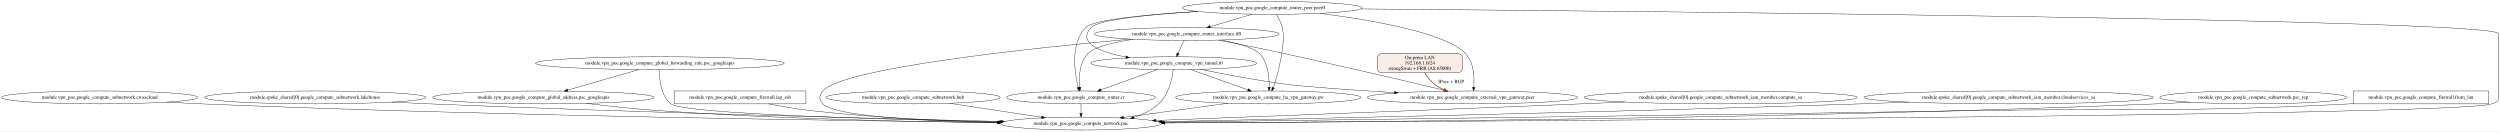
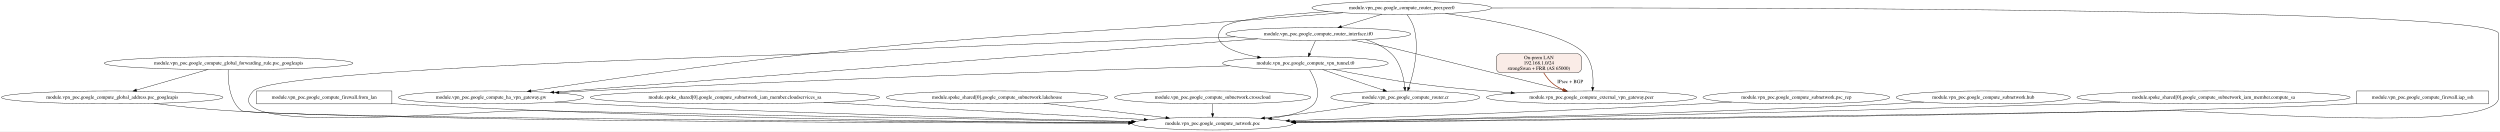
- <svg xmlns="http://www.w3.org/2000/svg" width="6980pt" height="367pt" viewBox="0.00 0.00 6980.28 367.00">
+ <svg xmlns="http://www.w3.org/2000/svg" width="6981pt" height="367pt" viewBox="0.00 0.00 6981.37 367.00">
  <g id="graph0" class="graph" transform="scale(1 1) rotate(0) translate(4 363)">
-     <polygon fill="white" stroke="transparent" points="-4,4 -4,-363 6976.28,-363 6976.28,4 -4,4" />
+     <polygon fill="white" stroke="transparent" points="-4,4 -4,-363 6977.37,-363 6977.37,4 -4,4" />
    <g id="node1" class="node">
-       <ellipse fill="none" stroke="black" cx="274.28" cy="-91" rx="274.05" ry="18" />
-       <text text-anchor="middle" x="274.28" y="-87.3" font-family="Times,serif" font-size="14.00">module.vpn_poc.google_compute_subnetwork.crosscloud</text>
+       <ellipse fill="none" stroke="black" cx="634.37" cy="-186.5" rx="347.14" ry="18" />
+       <text text-anchor="middle" x="634.37" y="-182.8" font-family="Times,serif" font-size="14.00">module.vpn_poc.google_compute_global_forwarding_rule.psc_googleapis</text>
    </g>
    <g id="node2" class="node">
-       <ellipse fill="none" stroke="black" cx="3014.28" cy="-18" rx="224.76" ry="18" />
-       <text text-anchor="middle" x="3014.28" y="-14.3" font-family="Times,serif" font-size="14.00">module.vpn_poc.google_compute_network.poc</text>
+       <ellipse fill="none" stroke="black" cx="309.37" cy="-91" rx="309.25" ry="18" />
+       <text text-anchor="middle" x="309.37" y="-87.3" font-family="Times,serif" font-size="14.00">module.vpn_poc.google_compute_global_address.psc_googleapis</text>
    </g>
    <g id="edge1" class="edge">
-       <path fill="none" stroke="black" d="M461.36,-77.79C493.67,-75.97 526.94,-74.28 558.28,-73 1375.35,-39.57 2346.23,-25.93 2782.17,-21.18" />
-       <polygon fill="black" stroke="black" points="2782.4,-24.68 2792.36,-21.07 2782.33,-17.68 2782.4,-24.68" />
+       <path fill="none" stroke="black" d="M575.89,-168.68C520.09,-152.62 436.06,-128.45 377.31,-111.55" />
+       <polygon fill="black" stroke="black" points="377.96,-108.09 367.38,-108.69 376.02,-114.82 377.96,-108.09" />
    </g>
    <g id="node3" class="node">
-       <ellipse fill="none" stroke="black" cx="876.28" cy="-91" rx="309.25" ry="18" />
-       <text text-anchor="middle" x="876.28" y="-87.3" font-family="Times,serif" font-size="14.00">module.spoke_shared[0].google_compute_subnetwork.lakehouse</text>
+       <ellipse fill="none" stroke="black" cx="3382.37" cy="-18" rx="224.76" ry="18" />
+       <text text-anchor="middle" x="3382.37" y="-14.3" font-family="Times,serif" font-size="14.00">module.vpn_poc.google_compute_network.poc</text>
    </g>
    <g id="edge2" class="edge">
-       <path fill="none" stroke="black" d="M1089.88,-77.94C1125.08,-76.14 1161.2,-74.42 1195.28,-73 1770.03,-49.01 2447.38,-31.83 2790.64,-23.91" />
-       <polygon fill="black" stroke="black" points="2790.78,-27.4 2800.69,-23.67 2790.61,-20.41 2790.78,-27.4" />
+       <path fill="none" stroke="black" d="M633.19,-168.36C632.26,-139.38 635.17,-81.22 670.37,-54 694.76,-35.14 2495.73,-23.71 3148.99,-20.18" />
+       <polygon fill="black" stroke="black" points="3149.02,-23.68 3159,-20.12 3148.98,-16.68 3149.02,-23.68" />
+     </g>
+     <g id="edge15" class="edge">
+       <path fill="none" stroke="black" d="M425.37,-74.28C486.78,-66.67 563.53,-58.26 632.37,-54 1118.28,-23.9 2575.02,-19.55 3147.59,-19.02" />
+       <polygon fill="black" stroke="black" points="3147.63,-22.52 3157.63,-19.01 3147.62,-15.52 3147.63,-22.52" />
    </g>
    <g id="node4" class="node">
-       <ellipse fill="none" stroke="black" cx="1838.28" cy="-186.5" rx="347.14" ry="18" />
-       <text text-anchor="middle" x="1838.28" y="-182.8" font-family="Times,serif" font-size="14.00">module.vpn_poc.google_compute_global_forwarding_rule.psc_googleapis</text>
+       <ellipse fill="none" stroke="black" cx="1367.37" cy="-91" rx="258.85" ry="18" />
+       <text text-anchor="middle" x="1367.37" y="-87.3" font-family="Times,serif" font-size="14.00">module.vpn_poc.google_compute_ha_vpn_gateway.gw</text>
+     </g>
+     <g id="edge3" class="edge">
+       <path fill="none" stroke="black" d="M1545.36,-77.9C1575.4,-76.09 1606.27,-74.37 1635.37,-73 2181.74,-47.23 2824.85,-30.98 3157.56,-23.62" />
+       <polygon fill="black" stroke="black" points="3157.88,-27.11 3167.8,-23.39 3157.73,-20.11 3157.88,-27.11" />
+     </g>
+     <g id="node5" class="node">
+       <polygon fill="none" stroke="black" points="1090.37,-109 712.37,-109 712.37,-73 1090.37,-73 1090.37,-109" />
+       <text text-anchor="middle" x="901.37" y="-87.3" font-family="Times,serif" font-size="14.00">module.vpn_poc.google_compute_firewall.from_lan</text>
    </g>
    <g id="edge4" class="edge">
-       <path fill="none" stroke="black" d="M1837.33,-168.1C1837.02,-142.68 1840.67,-95.94 1869.28,-73 1904.42,-44.82 2462.83,-29.49 2786.59,-22.93" />
-       <polygon fill="black" stroke="black" points="2787.13,-26.42 2797.05,-22.72 2786.99,-19.42 2787.13,-26.42" />
+       <path fill="none" stroke="black" d="M1090.52,-73.5C1093.49,-73.33 1096.44,-73.16 1099.37,-73 1847.01,-32.1 2734.03,-22.16 3147.9,-19.76" />
+       <polygon fill="black" stroke="black" points="3148.21,-23.25 3158.19,-19.7 3148.17,-16.25 3148.21,-23.25" />
    </g>
-     <g id="node5" class="node">
-       <ellipse fill="none" stroke="black" cx="1513.28" cy="-91" rx="309.25" ry="18" />
-       <text text-anchor="middle" x="1513.28" y="-87.3" font-family="Times,serif" font-size="14.00">module.vpn_poc.google_compute_global_address.psc_googleapis</text>
+     <g id="node6" class="node">
+       <ellipse fill="none" stroke="black" cx="3920.37" cy="-91" rx="207.96" ry="18" />
+       <text text-anchor="middle" x="3920.37" y="-87.3" font-family="Times,serif" font-size="14.00">module.vpn_poc.google_compute_router.cr</text>
    </g>
-     <g id="edge3" class="edge">
-       <path fill="none" stroke="black" d="M1779.8,-168.68C1724,-152.62 1639.96,-128.45 1581.22,-111.55" />
-       <polygon fill="black" stroke="black" points="1581.86,-108.09 1571.28,-108.69 1579.93,-114.82 1581.86,-108.09" />
+     <g id="edge5" class="edge">
+       <path fill="none" stroke="black" d="M3832.21,-74.65C3791.54,-67.85 3742.57,-60.03 3698.37,-54 3642.64,-46.4 3581.2,-39.3 3527.44,-33.52" />
+       <polygon fill="black" stroke="black" points="3527.81,-30.04 3517.49,-32.45 3527.06,-37 3527.81,-30.04" />
+     </g>
+     <g id="node7" class="node">
+       <ellipse fill="none" stroke="black" cx="2048.37" cy="-91" rx="404.03" ry="18" />
+       <text text-anchor="middle" x="2048.37" y="-87.3" font-family="Times,serif" font-size="14.00">module.spoke_shared[0].google_compute_subnetwork_iam_member.cloudservices_sa</text>
+     </g>
+     <g id="edge6" class="edge">
+       <path fill="none" stroke="black" d="M2296.55,-76.79C2555.38,-63.02 2955.54,-41.72 3190.97,-29.19" />
+       <polygon fill="black" stroke="black" points="3191.21,-32.68 3201.01,-28.65 3190.84,-25.69 3191.21,-32.68" />
+     </g>
+     <g id="node8" class="node">
+       <ellipse fill="none" stroke="black" cx="2780.37" cy="-91" rx="309.25" ry="18" />
+       <text text-anchor="middle" x="2780.37" y="-87.3" font-family="Times,serif" font-size="14.00">module.spoke_shared[0].google_compute_subnetwork.lakehouse</text>
    </g>
    <g id="edge7" class="edge">
-       <path fill="none" stroke="black" d="M1632.71,-74.34C1693.54,-66.97 1768.73,-58.76 1836.28,-54 2163.49,-30.94 2542.87,-23.04 2780.75,-20.35" />
-       <polygon fill="black" stroke="black" points="2780.95,-23.85 2790.91,-20.24 2780.88,-16.85 2780.95,-23.85" />
+       <path fill="none" stroke="black" d="M2910.63,-74.64C3011.59,-62.73 3150.85,-46.31 3251.87,-34.39" />
+       <polygon fill="black" stroke="black" points="3252.31,-37.86 3261.83,-33.22 3251.49,-30.91 3252.31,-37.86" />
    </g>
-     <g id="node6" class="node">
-       <polygon fill="none" stroke="black" points="2246.28,-109 1878.28,-109 1878.28,-73 2246.28,-73 2246.28,-109" />
-       <text text-anchor="middle" x="2062.28" y="-87.3" font-family="Times,serif" font-size="14.00">module.vpn_poc.google_compute_firewall.iap_ssh</text>
-     </g>
-     <g id="edge5" class="edge">
-       <path fill="none" stroke="black" d="M2142.36,-72.93C2178.25,-65.93 2221.22,-58.44 2260.28,-54 2434.97,-34.15 2633.65,-25.5 2783.2,-21.75" />
-       <polygon fill="black" stroke="black" points="2783.52,-25.24 2793.43,-21.5 2783.35,-18.25 2783.52,-25.24" />
-     </g>
-     <g id="node7" class="node">
-       <ellipse fill="none" stroke="black" cx="3014.28" cy="-91" rx="207.96" ry="18" />
-       <text text-anchor="middle" x="3014.28" y="-87.3" font-family="Times,serif" font-size="14.00">module.vpn_poc.google_compute_router.cr</text>
-     </g>
-     <g id="edge6" class="edge">
-       <path fill="none" stroke="black" d="M3014.28,-72.81C3014.28,-64.79 3014.28,-55.05 3014.28,-46.07" />
-       <polygon fill="black" stroke="black" points="3017.78,-46.03 3014.28,-36.03 3010.78,-46.03 3017.78,-46.03" />
-     </g>
-     <g id="node8" class="node">
-       <ellipse fill="none" stroke="black" cx="2545.28" cy="-91" rx="243.16" ry="18" />
-       <text text-anchor="middle" x="2545.28" y="-87.3" font-family="Times,serif" font-size="14.00">module.vpn_poc.google_compute_subnetwork.hub</text>
+     <g id="node9" class="node">
+       <ellipse fill="none" stroke="black" cx="3382.37" cy="-91" rx="274.05" ry="18" />
+       <text text-anchor="middle" x="3382.37" y="-87.3" font-family="Times,serif" font-size="14.00">module.vpn_poc.google_compute_subnetwork.crosscloud</text>
    </g>
    <g id="edge8" class="edge">
-       <path fill="none" stroke="black" d="M2646.75,-74.64C2722.54,-63.16 2826.02,-47.5 2903.87,-35.71" />
-       <polygon fill="black" stroke="black" points="2904.83,-39.11 2914.2,-34.15 2903.79,-32.19 2904.83,-39.11" />
+       <path fill="none" stroke="black" d="M3382.37,-72.81C3382.37,-64.79 3382.37,-55.05 3382.37,-46.07" />
+       <polygon fill="black" stroke="black" points="3385.87,-46.03 3382.37,-36.03 3378.87,-46.03 3385.87,-46.03" />
    </g>
-     <g id="node9" class="node">
-       <ellipse fill="none" stroke="black" cx="3548.28" cy="-341" rx="250.76" ry="18" />
-       <text text-anchor="middle" x="3548.28" y="-337.3" font-family="Times,serif" font-size="14.00">module.vpn_poc.google_compute_router_peer.peer0</text>
+     <g id="node10" class="node">
+       <ellipse fill="none" stroke="black" cx="3910.37" cy="-341" rx="250.76" ry="18" />
+       <text text-anchor="middle" x="3910.37" y="-337.3" font-family="Times,serif" font-size="14.00">module.vpn_poc.google_compute_router_peer.peer0</text>
    </g>
    <g id="edge11" class="edge">
-       <path fill="none" stroke="black" d="M3795.9,-338.09C4582.41,-331.63 6972.28,-308.74 6972.28,-269 6972.28,-269 6972.28,-269 6972.28,-90 6972.28,-78.67 6963.83,-77.12 6953.28,-73 6866.62,-39.21 4081.64,-23.85 3247.85,-20" />
-       <polygon fill="black" stroke="black" points="3247.85,-16.5 3237.83,-19.95 3247.81,-23.5 3247.85,-16.5" />
+       <path fill="none" stroke="black" d="M4161.36,-340.69C4893.18,-341.89 6973.37,-339.14 6973.37,-269 6973.37,-269 6973.37,-269 6973.37,-90 6973.37,12.3 6155.66,-55.75 6053.37,-54 5150.91,-38.57 4076.84,-26.37 3613.71,-21.41" />
+       <polygon fill="black" stroke="black" points="3613.59,-17.91 3603.56,-21.3 3613.52,-24.91 3613.59,-17.91" />
+     </g>
+     <g id="edge10" class="edge">
+       <path fill="none" stroke="black" d="M3746.46,-327.36C3660.15,-320.71 3552.53,-312.41 3456.37,-305 2926.15,-264.12 2792.21,-269.05 2263.37,-213 1979.86,-182.95 1647.61,-134.63 1478.5,-109.09" />
+       <polygon fill="black" stroke="black" points="1479.01,-105.63 1468.59,-107.59 1477.96,-112.55 1479.01,-105.63" />
    </g>
    <g id="edge12" class="edge">
-       <path fill="none" stroke="black" d="M3339.76,-330.96C3204.56,-322.97 3049.54,-308.94 3027.28,-286 2984.04,-241.45 2996.22,-160.78 3006.5,-118.89" />
-       <polygon fill="black" stroke="black" points="3009.91,-119.67 3009.04,-109.12 3003.14,-117.91 3009.91,-119.67" />
+       <path fill="none" stroke="black" d="M3924.78,-322.74C3932.21,-312.7 3940.5,-299.41 3944.37,-286 3961.1,-228.03 3943.02,-157.01 3930.41,-119.03" />
+       <polygon fill="black" stroke="black" points="3933.6,-117.54 3927.03,-109.23 3926.98,-119.82 3933.6,-117.54" />
    </g>
-     <g id="node10" class="node">
-       <ellipse fill="none" stroke="black" cx="4107.28" cy="-91" rx="293.55" ry="18" />
-       <text text-anchor="middle" x="4107.28" y="-87.3" font-family="Times,serif" font-size="14.00">module.vpn_poc.google_compute_external_vpn_gateway.peer</text>
+     <g id="node11" class="node">
+       <ellipse fill="none" stroke="black" cx="4440.37" cy="-91" rx="293.55" ry="18" />
+       <text text-anchor="middle" x="4440.37" y="-87.3" font-family="Times,serif" font-size="14.00">module.vpn_poc.google_compute_external_vpn_gateway.peer</text>
    </g>
    <g id="edge9" class="edge">
-       <path fill="none" stroke="black" d="M3681.1,-325.72C3822.68,-307.66 4033.88,-271.65 4088.28,-213 4111.51,-187.95 4113.06,-146.68 4111,-119.42" />
-       <polygon fill="black" stroke="black" points="4114.47,-118.99 4110.03,-109.37 4107.51,-119.66 4114.47,-118.99" />
-     </g>
-     <g id="node11" class="node">
-       <ellipse fill="none" stroke="black" cx="3537.28" cy="-91" rx="258.85" ry="18" />
-       <text text-anchor="middle" x="3537.28" y="-87.3" font-family="Times,serif" font-size="14.00">module.vpn_poc.google_compute_ha_vpn_gateway.gw</text>
-     </g>
-     <g id="edge10" class="edge">
-       <path fill="none" stroke="black" d="M3559.87,-322.85C3566.07,-312.63 3573.07,-299.13 3576.28,-286 3587.46,-240.15 3560.93,-147.46 3554.28,-127 3553.32,-124.08 3552.17,-121.08 3550.92,-118.14" />
-       <polygon fill="black" stroke="black" points="3554.1,-116.66 3546.72,-109.05 3547.74,-119.6 3554.1,-116.66" />
+       <path fill="none" stroke="black" d="M4032.52,-325.25C4166.56,-306.46 4369.63,-269.5 4421.37,-213 4444.45,-187.8 4446.04,-146.57 4444.03,-119.36" />
+       <polygon fill="black" stroke="black" points="4447.51,-118.96 4443.08,-109.33 4440.54,-119.62 4447.51,-118.96" />
    </g>
    <g id="node12" class="node">
-       <ellipse fill="none" stroke="black" cx="3309.28" cy="-268" rx="258.05" ry="18" />
-       <text text-anchor="middle" x="3309.28" y="-264.3" font-family="Times,serif" font-size="14.00">module.vpn_poc.google_compute_router_interface.if0</text>
+       <ellipse fill="none" stroke="black" cx="3677.37" cy="-268" rx="258.05" ry="18" />
+       <text text-anchor="middle" x="3677.37" y="-264.3" font-family="Times,serif" font-size="14.00">module.vpn_poc.google_compute_router_interface.if0</text>
    </g>
    <g id="edge13" class="edge">
-       <path fill="none" stroke="black" d="M3492.54,-323.44C3457.34,-312.99 3411.7,-299.43 3374.77,-288.46" />
-       <polygon fill="black" stroke="black" points="3375.68,-285.08 3365.1,-285.58 3373.69,-291.79 3375.68,-285.08" />
+       <path fill="none" stroke="black" d="M3855.74,-323.35C3821.69,-312.98 3777.69,-299.57 3741.92,-288.67" />
+       <polygon fill="black" stroke="black" points="3742.65,-285.23 3732.06,-285.66 3740.61,-291.93 3742.65,-285.23" />
    </g>
    <g id="node13" class="node">
-       <ellipse fill="none" stroke="black" cx="3273.28" cy="-186.5" rx="231.26" ry="18" />
-       <text text-anchor="middle" x="3273.28" y="-182.8" font-family="Times,serif" font-size="14.00">module.vpn_poc.google_compute_vpn_tunnel.t0</text>
+       <ellipse fill="none" stroke="black" cx="3641.37" cy="-186.5" rx="231.26" ry="18" />
+       <text text-anchor="middle" x="3641.37" y="-182.8" font-family="Times,serif" font-size="14.00">module.vpn_poc.google_compute_vpn_tunnel.t0</text>
    </g>
    <g id="edge14" class="edge">
-       <path fill="none" stroke="black" d="M3341.02,-330.8C3210.48,-322.81 3062.82,-308.85 3042.28,-286 3003.16,-242.49 3068.52,-217.53 3139.58,-203.63" />
-       <polygon fill="black" stroke="black" points="3140.45,-207.03 3149.63,-201.74 3139.16,-200.15 3140.45,-207.03" />
+       <path fill="none" stroke="black" d="M3705.22,-330.62C3576.31,-322.56 3430.64,-308.58 3410.37,-286 3371.29,-242.47 3436.65,-217.51 3507.7,-203.61" />
+       <polygon fill="black" stroke="black" points="3508.57,-207.01 3517.75,-201.72 3507.27,-200.13 3508.57,-207.01" />
    </g>
    <g id="edge22" class="edge">
-       <path fill="none" stroke="black" d="M3425.08,-74.77C3339.1,-63.1 3220.74,-47.03 3133.14,-35.14" />
-       <polygon fill="black" stroke="black" points="3133.53,-31.66 3123.15,-33.78 3132.59,-38.59 3133.53,-31.66" />
+       <path fill="none" stroke="black" d="M3444.9,-260.15C3164.62,-251.42 2679.36,-234.8 2263.37,-213 2176.63,-208.45 762.71,-172.43 703.37,-109 582.09,20.64 1322.88,-57.77 1500.37,-54 2097.43,-41.33 2801.09,-28.91 3154.91,-22.85" />
+       <polygon fill="black" stroke="black" points="3155.08,-26.34 3165.02,-22.67 3154.96,-19.34 3155.08,-26.34" />
+     </g>
+     <g id="edge21" class="edge">
+       <path fill="none" stroke="black" d="M3508.09,-254.38C3207.55,-231.94 2561.04,-183.57 2015.37,-142 1855.42,-129.81 1673.27,-115.74 1542.91,-105.64" />
+       <polygon fill="black" stroke="black" points="1543.07,-102.14 1532.83,-104.86 1542.53,-109.12 1543.07,-102.14" />
+     </g>
+     <g id="edge23" class="edge">
+       <path fill="none" stroke="black" d="M3809.47,-252.46C3835.84,-244.29 3861.5,-231.84 3881.37,-213 3907.25,-188.46 3915.99,-146.71 3918.93,-119.24" />
+       <polygon fill="black" stroke="black" points="3922.43,-119.39 3919.82,-109.13 3915.46,-118.78 3922.43,-119.39" />
+     </g>
+     <g id="edge20" class="edge">
+       <path fill="none" stroke="black" d="M3771.84,-251.18C3803.56,-245.55 3839.07,-238.88 3871.37,-232 3883.57,-229.4 4210.86,-148.66 4363.43,-111" />
+       <polygon fill="black" stroke="black" points="4364.35,-114.38 4373.22,-108.58 4362.67,-107.58 4364.35,-114.38" />
+     </g>
+     <g id="edge24" class="edge">
+       <path fill="none" stroke="black" d="M3669.56,-249.75C3664.84,-239.33 3658.73,-225.84 3653.41,-214.08" />
+       <polygon fill="black" stroke="black" points="3656.48,-212.38 3649.17,-204.72 3650.11,-215.27 3656.48,-212.38" />
+     </g>
+     <g id="edge27" class="edge">
+       <path fill="none" stroke="black" d="M3653.01,-168.16C3667.58,-144.08 3688.03,-100.39 3665.37,-73 3648.97,-53.18 3600.06,-40.57 3547.41,-32.57" />
+       <polygon fill="black" stroke="black" points="3547.59,-29.06 3537.19,-31.08 3546.58,-35.99 3547.59,-29.06" />
    </g>
    <g id="edge26" class="edge">
-       <path fill="none" stroke="black" d="M3151.94,-253.73C2880.6,-229.23 2348.26,-173.48 2293.28,-109 2282.89,-96.83 2282.39,-84.73 2293.28,-73 2326.35,-37.36 2583.47,-25.08 2781.33,-20.94" />
-       <polygon fill="black" stroke="black" points="2781.67,-24.43 2791.6,-20.73 2781.53,-17.43 2781.67,-24.43" />
+       <path fill="none" stroke="black" d="M3429.73,-179.19C3063.82,-167.87 2289.31,-142.2 1635.37,-109 1609.98,-107.71 1583.25,-106.2 1556.89,-104.62" />
+       <polygon fill="black" stroke="black" points="1557.01,-101.12 1546.81,-104.01 1556.59,-108.11 1557.01,-101.12" />
    </g>
-     <g id="edge27" class="edge">
-       <path fill="none" stroke="black" d="M3160.91,-253.27C3105.73,-245.09 3051.95,-232.38 3033.28,-213 3009.44,-188.26 3008.12,-146.56 3010.39,-119.15" />
-       <polygon fill="black" stroke="black" points="3013.89,-119.38 3011.44,-109.07 3006.93,-118.65 3013.89,-119.38" />
-     </g>
-     <g id="edge24" class="edge">
-       <path fill="none" stroke="black" d="M3397.4,-251.03C3428.11,-245.28 3462.76,-238.58 3494.28,-232 3686.89,-191.8 3912.16,-138.8 4028.61,-110.96" />
-       <polygon fill="black" stroke="black" points="4029.6,-114.32 4038.51,-108.59 4027.97,-107.52 4029.6,-114.32" />
+     <g id="edge28" class="edge">
+       <path fill="none" stroke="black" d="M3688.91,-168.85C3722.95,-156.99 3769.91,-140.79 3811.37,-127 3826.53,-121.96 3842.92,-116.63 3858.27,-111.7" />
+       <polygon fill="black" stroke="black" points="3859.73,-114.9 3868.18,-108.52 3857.59,-108.24 3859.73,-114.9" />
    </g>
    <g id="edge25" class="edge">
-       <path fill="none" stroke="black" d="M3406.7,-251.32C3451.51,-242.16 3498.07,-229.19 3513.28,-213 3536.83,-187.91 3540.27,-146.65 3539.57,-119.4" />
-       <polygon fill="black" stroke="black" points="3543.06,-119.19 3539.11,-109.36 3536.07,-119.51 3543.06,-119.19" />
+       <path fill="none" stroke="black" d="M3718.24,-169.49C3784.5,-156.25 3882.86,-137.9 3969.37,-127 4049.27,-116.93 4137.19,-109.44 4215.22,-104.02" />
+       <polygon fill="black" stroke="black" points="4215.93,-107.48 4225.66,-103.31 4215.45,-100.5 4215.93,-107.48" />
    </g>
-     <g id="edge28" class="edge">
-       <path fill="none" stroke="black" d="M3301.46,-249.75C3296.75,-239.33 3290.64,-225.84 3285.31,-214.08" />
-       <polygon fill="black" stroke="black" points="3288.39,-212.38 3281.07,-204.72 3282.01,-215.27 3288.39,-212.38" />
+     <g id="node14" class="node">
+       <ellipse fill="none" stroke="black" cx="5012.37" cy="-91" rx="260.75" ry="18" />
+       <text text-anchor="middle" x="5012.37" y="-87.3" font-family="Times,serif" font-size="14.00">module.vpn_poc.google_compute_subnetwork.psc_rep</text>
    </g>
-     <g id="edge20" class="edge">
-       <path fill="none" stroke="black" d="M3271.77,-168.25C3268.66,-143.46 3259.27,-97.99 3231.28,-73 3211.63,-55.46 3187.16,-43.43 3161.8,-35.21" />
-       <polygon fill="black" stroke="black" points="3162.63,-31.81 3152.04,-32.25 3160.59,-38.5 3162.63,-31.81" />
+     <g id="edge16" class="edge">
+       <path fill="none" stroke="black" d="M4831.9,-78.01C4802.32,-76.21 4772,-74.47 4743.37,-73 4338.26,-52.16 3864.95,-35.01 3596.74,-25.95" />
+       <polygon fill="black" stroke="black" points="3596.61,-22.44 3586.5,-25.61 3596.38,-29.44 3596.61,-22.44" />
    </g>
-     <g id="edge21" class="edge">
-       <path fill="none" stroke="black" d="M3226.97,-168.78C3182.96,-152.9 3116.71,-128.98 3069.87,-112.07" />
-       <polygon fill="black" stroke="black" points="3070.77,-108.67 3060.18,-108.57 3068.4,-115.26 3070.77,-108.67" />
+     <g id="node15" class="node">
+       <ellipse fill="none" stroke="black" cx="5534.37" cy="-91" rx="243.16" ry="18" />
+       <text text-anchor="middle" x="5534.37" y="-87.3" font-family="Times,serif" font-size="14.00">module.vpn_poc.google_compute_subnetwork.hub</text>
+     </g>
+     <g id="edge17" class="edge">
+       <path fill="none" stroke="black" d="M5368.03,-77.86C5339.47,-76.04 5310.08,-74.33 5282.37,-73 4679.21,-44.09 3967.53,-28.92 3610.66,-22.62" />
+       <polygon fill="black" stroke="black" points="3610.53,-19.12 3600.47,-22.44 3610.4,-26.11 3610.53,-19.12" />
+     </g>
+     <g id="node16" class="node">
+       <ellipse fill="none" stroke="black" cx="6177.37" cy="-91" rx="381.53" ry="18" />
+       <text text-anchor="middle" x="6177.37" y="-87.3" font-family="Times,serif" font-size="14.00">module.spoke_shared[0].google_compute_subnetwork_iam_member.compute_sa</text>
    </g>
    <g id="edge18" class="edge">
-       <path fill="none" stroke="black" d="M3347.91,-169.39C3412.53,-156.03 3508.66,-137.58 3593.28,-127 3649.49,-119.97 3775.93,-111.33 3889.33,-104.39" />
-       <polygon fill="black" stroke="black" points="3889.79,-107.87 3899.56,-103.77 3889.36,-100.88 3889.79,-107.87" />
+       <path fill="none" stroke="black" d="M5916.08,-77.88C5872.76,-76.09 5828.31,-74.38 5786.37,-73 4987.33,-46.66 4038.46,-29.51 3611.08,-22.54" />
+       <polygon fill="black" stroke="black" points="3610.83,-19.03 3600.77,-22.37 3610.71,-26.03 3610.83,-19.03" />
+     </g>
+     <g id="node17" class="node">
+       <polygon fill="none" stroke="black" points="6945.37,-109 6577.37,-109 6577.37,-73 6945.37,-73 6945.37,-109" />
+       <text text-anchor="middle" x="6761.37" y="-87.3" font-family="Times,serif" font-size="14.00">module.vpn_poc.google_compute_firewall.iap_ssh</text>
    </g>
    <g id="edge19" class="edge">
-       <path fill="none" stroke="black" d="M3320.47,-168.78C3365.29,-152.91 3432.73,-129.03 3480.47,-112.12" />
-       <polygon fill="black" stroke="black" points="3481.78,-115.37 3490.04,-108.73 3479.45,-108.77 3481.78,-115.37" />
-     </g>
-     <g id="node14" class="node">
-       <ellipse fill="none" stroke="black" cx="4800.28" cy="-91" rx="381.53" ry="18" />
-       <text text-anchor="middle" x="4800.28" y="-87.3" font-family="Times,serif" font-size="14.00">module.spoke_shared[0].google_compute_subnetwork_iam_member.compute_sa</text>
-     </g>
-     <g id="edge15" class="edge">
-       <path fill="none" stroke="black" d="M4532.53,-78.16C4491.58,-76.39 4449.8,-74.63 4410.28,-73 3989.12,-55.68 3496.42,-36.99 3223.41,-26.77" />
-       <polygon fill="black" stroke="black" points="3223.51,-23.27 3213.39,-26.4 3223.25,-30.27 3223.51,-23.27" />
-     </g>
-     <g id="node15" class="node">
-       <ellipse fill="none" stroke="black" cx="5604.28" cy="-91" rx="404.03" ry="18" />
-       <text text-anchor="middle" x="5604.28" y="-87.3" font-family="Times,serif" font-size="14.00">module.spoke_shared[0].google_compute_subnetwork_iam_member.cloudservices_sa</text>
-     </g>
-     <g id="edge16" class="edge">
-       <path fill="none" stroke="black" d="M5326.05,-77.93C5281,-76.15 5234.85,-74.44 5191.28,-73 4479,-49.51 3635.34,-31.33 3239.96,-23.38" />
-       <polygon fill="black" stroke="black" points="3239.9,-19.88 3229.83,-23.18 3239.76,-26.88 3239.9,-19.88" />
-     </g>
-     <g id="node16" class="node">
-       <ellipse fill="none" stroke="black" cx="6287.28" cy="-91" rx="260.75" ry="18" />
-       <text text-anchor="middle" x="6287.28" y="-87.3" font-family="Times,serif" font-size="14.00">module.vpn_poc.google_compute_subnetwork.psc_rep</text>
-     </g>
-     <g id="edge17" class="edge">
-       <path fill="none" stroke="black" d="M6110.87,-77.75C6079.7,-75.91 6047.55,-74.22 6017.28,-73 4986.26,-31.29 3754.81,-21.8 3248.87,-19.64" />
-       <polygon fill="black" stroke="black" points="3248.54,-16.14 3238.52,-19.59 3248.51,-23.14 3248.54,-16.14" />
-     </g>
-     <g id="node17" class="node">
-       <polygon fill="none" stroke="black" points="6944.28,-109 6566.28,-109 6566.28,-73 6944.28,-73 6944.28,-109" />
-       <text text-anchor="middle" x="6755.28" y="-87.3" font-family="Times,serif" font-size="14.00">module.vpn_poc.google_compute_firewall.from_lan</text>
-     </g>
-     <g id="edge23" class="edge">
-       <path fill="none" stroke="black" d="M6566.13,-73.48C6563.16,-73.31 6560.2,-73.15 6557.28,-73 6087.61,-48.65 5969.51,-61.53 5499.28,-54 4669.14,-40.7 3682.98,-27.62 3244.35,-21.94" />
-       <polygon fill="black" stroke="black" points="3244.14,-18.44 3234.09,-21.81 3244.05,-25.44 3244.14,-18.44" />
+       <path fill="none" stroke="black" d="M6577.26,-73.49C6574.28,-73.32 6571.31,-73.15 6568.37,-73 5993.57,-42.85 4248.07,-26.04 3614.93,-20.8" />
+       <polygon fill="black" stroke="black" points="3614.8,-17.3 3604.77,-20.71 3614.74,-24.3 3614.8,-17.3" />
    </g>
    <g id="node18" class="node">
-       <path fill="#faece7" stroke="black" d="M4067.28,-213C4067.28,-213 3853.28,-213 3853.28,-213 3847.28,-213 3841.28,-207 3841.28,-201 3841.28,-201 3841.28,-172 3841.28,-172 3841.28,-166 3847.28,-160 3853.28,-160 3853.28,-160 4067.28,-160 4067.28,-160 4073.28,-160 4079.28,-166 4079.28,-172 4079.28,-172 4079.28,-201 4079.28,-201 4079.28,-207 4073.28,-213 4067.28,-213" />
-       <text text-anchor="middle" x="3960.28" y="-197.8" font-family="Times,serif" font-size="14.00">On-prem LAN</text>
-       <text text-anchor="middle" x="3960.28" y="-182.8" font-family="Times,serif" font-size="14.00">192.168.1.0/24</text>
-       <text text-anchor="middle" x="3960.28" y="-167.8" font-family="Times,serif" font-size="14.00">strongSwan + FRR (AS 65000)</text>
+       <path fill="#faece7" stroke="black" d="M4400.37,-213C4400.37,-213 4186.37,-213 4186.37,-213 4180.37,-213 4174.37,-207 4174.37,-201 4174.37,-201 4174.37,-172 4174.37,-172 4174.37,-166 4180.37,-160 4186.37,-160 4186.37,-160 4400.37,-160 4400.37,-160 4406.37,-160 4412.37,-166 4412.37,-172 4412.37,-172 4412.37,-201 4412.37,-201 4412.37,-207 4406.37,-213 4400.37,-213" />
+       <text text-anchor="middle" x="4293.37" y="-197.8" font-family="Times,serif" font-size="14.00">On-prem LAN</text>
+       <text text-anchor="middle" x="4293.37" y="-182.8" font-family="Times,serif" font-size="14.00">192.168.1.0/24</text>
+       <text text-anchor="middle" x="4293.37" y="-167.8" font-family="Times,serif" font-size="14.00">strongSwan + FRR (AS 65000)</text>
    </g>
    <g id="edge29" class="edge">
-       <path fill="none" stroke="#993c1d" stroke-width="2" d="M3973.74,-159.87C3980.88,-148.42 3990.6,-135.6 4002.28,-127 4009.97,-121.33 4018.63,-116.55 4027.61,-112.51" />
-       <polygon fill="#993c1d" stroke="#993c1d" stroke-width="2" points="4029.16,-115.66 4037.04,-108.58 4026.46,-109.2 4029.16,-115.66" />
-       <text text-anchor="middle" x="4047.78" y="-130.8" font-family="Times,serif" font-size="14.00">IPsec + BGP</text>
+       <path fill="none" stroke="#993c1d" stroke-width="2" d="M4306.84,-159.87C4313.98,-148.42 4323.7,-135.6 4335.37,-127 4343.07,-121.33 4351.73,-116.55 4360.7,-112.51" />
+       <polygon fill="#993c1d" stroke="#993c1d" stroke-width="2" points="4362.25,-115.66 4370.13,-108.58 4359.56,-109.2 4362.25,-115.66" />
+       <text text-anchor="middle" x="4380.87" y="-130.8" font-family="Times,serif" font-size="14.00">IPsec + BGP</text>
    </g>
  </g>
</svg>
